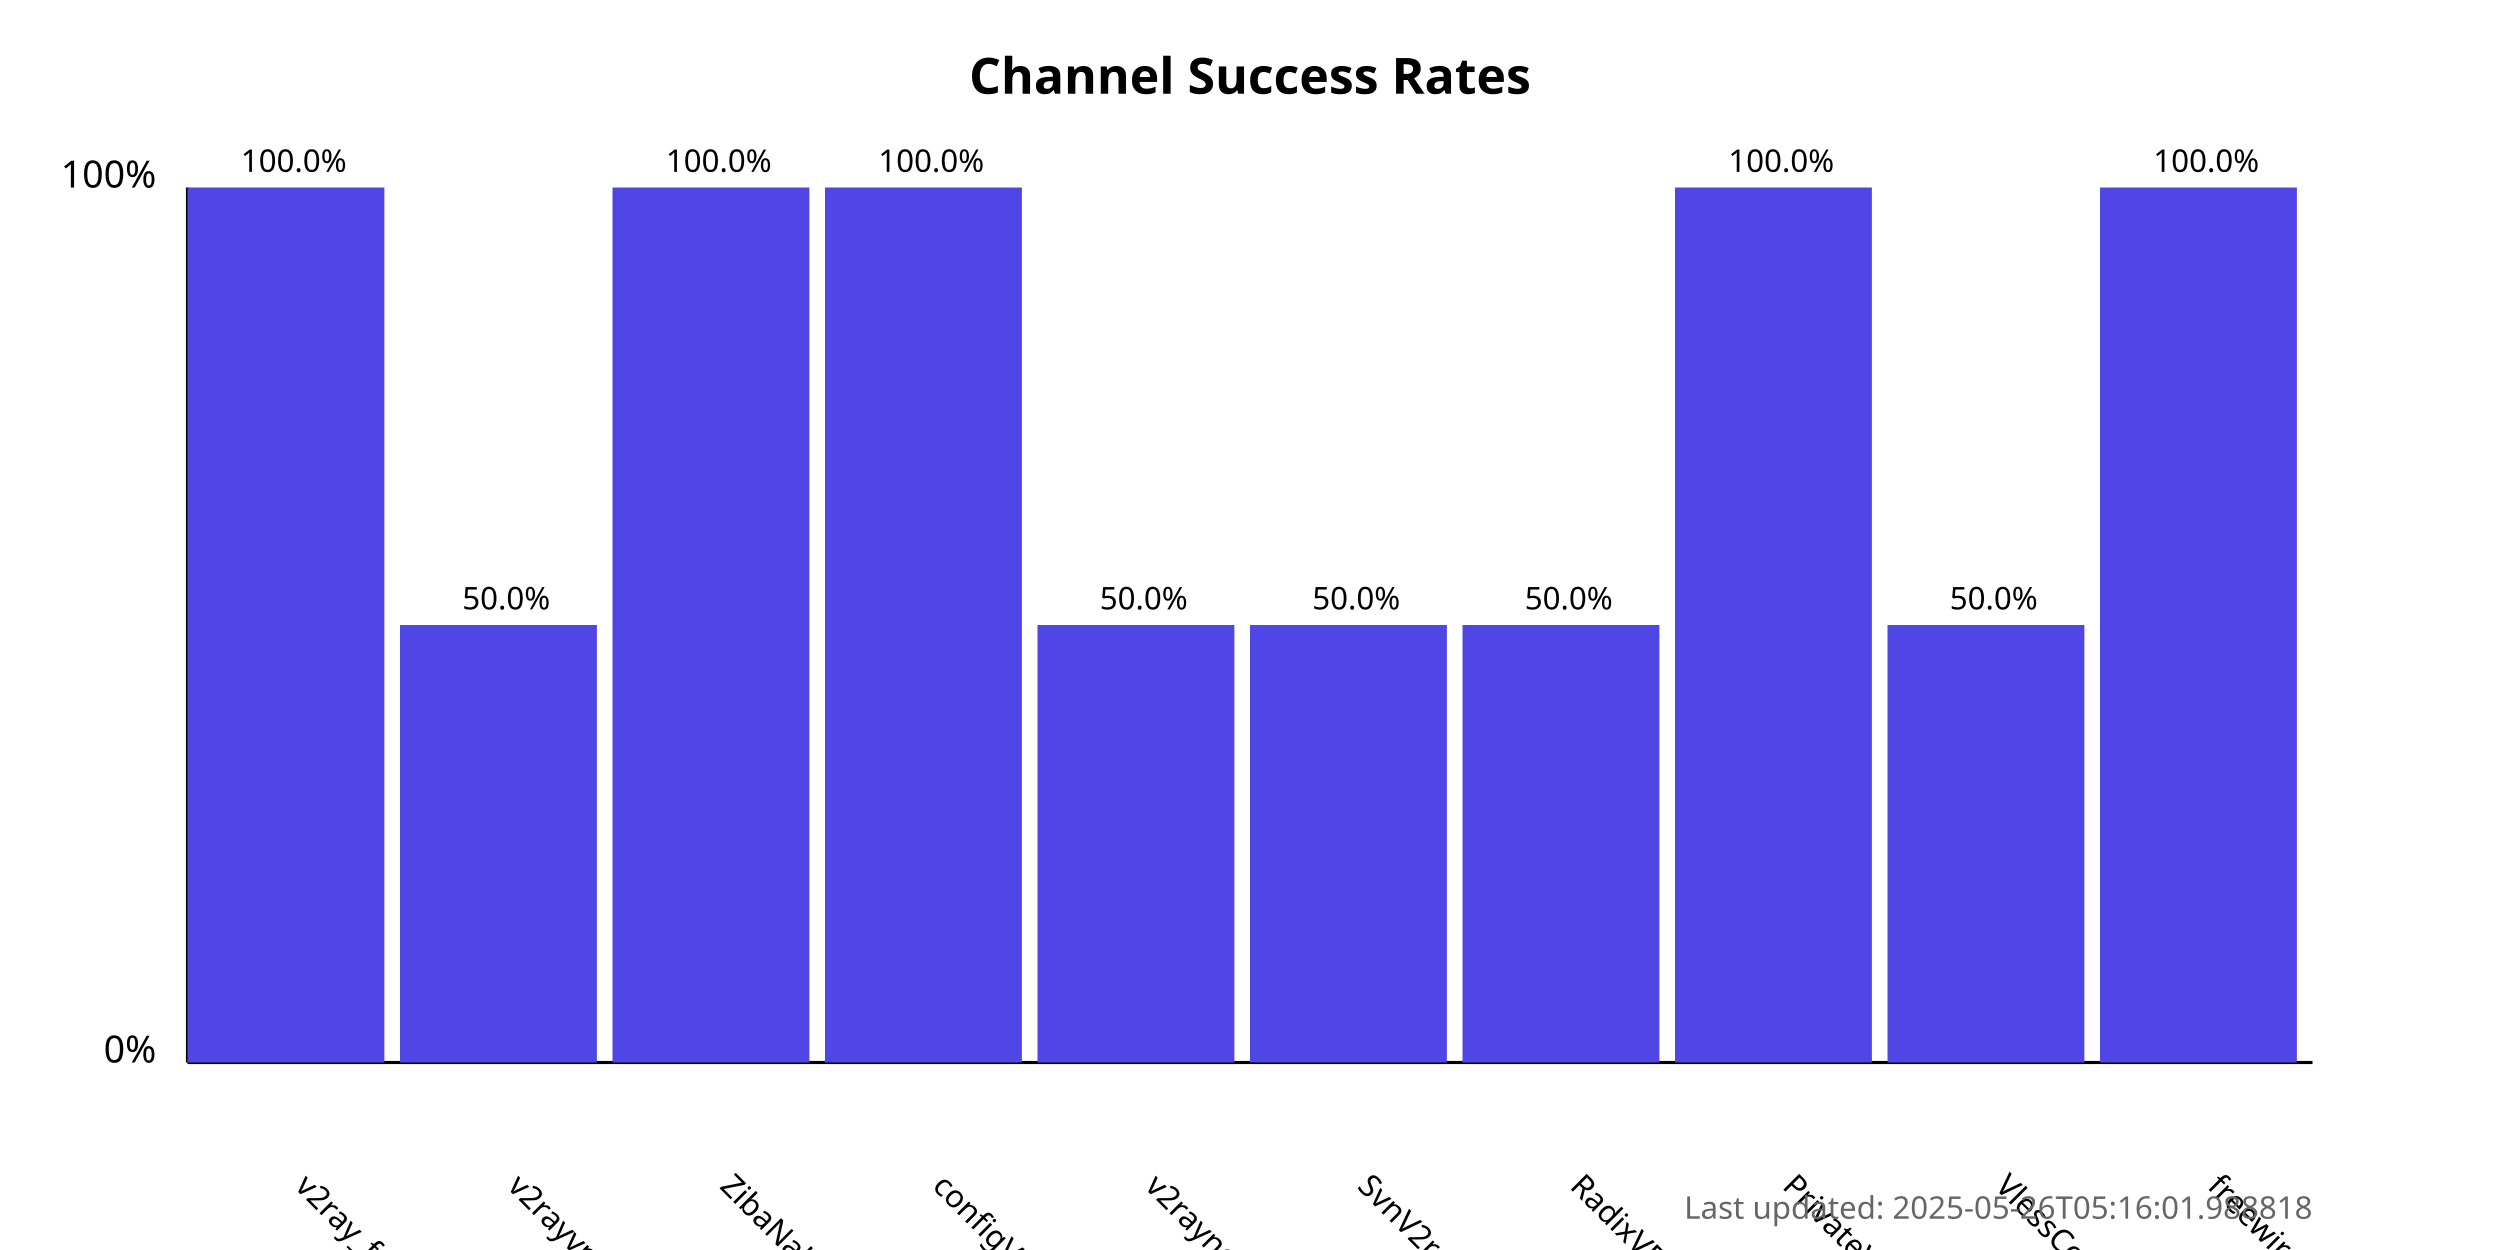
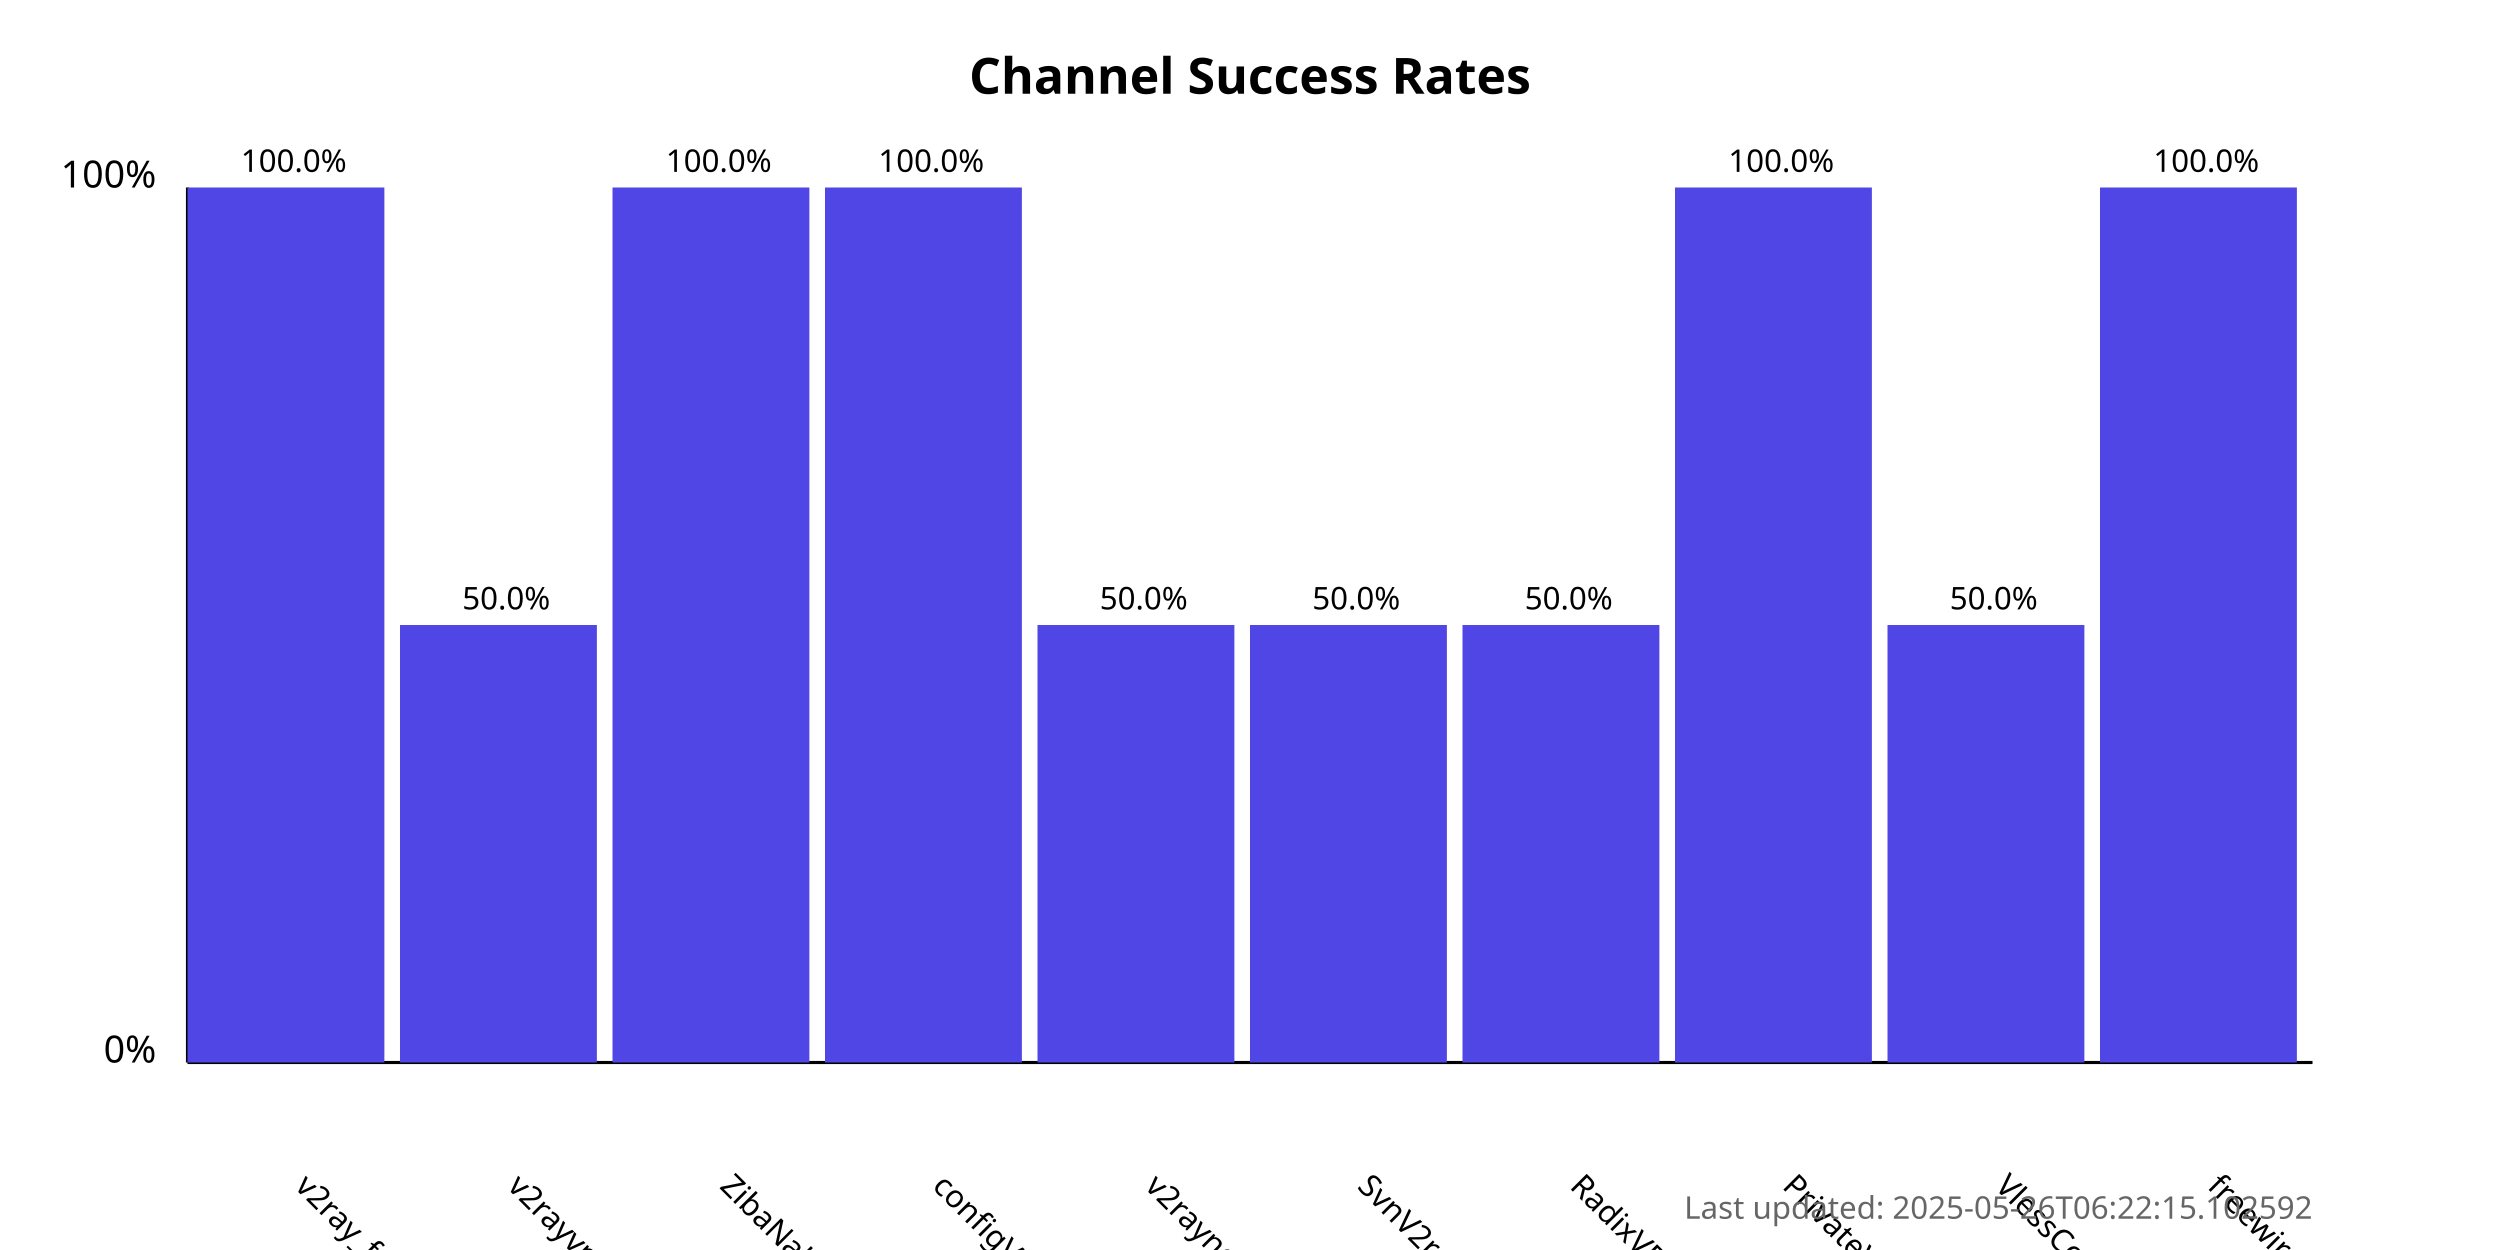
<svg xmlns="http://www.w3.org/2000/svg" width="800" height="400">
  <style>
            .chart-title { font: bold 16px sans-serif; }
            .axis-label { font: 12px sans-serif; }
            .tick-label { font: 10px sans-serif; }
            .bar { fill: #4f46e5; }
            .bar:hover { fill: #6366f1; }
            .timestamp { font: 10px sans-serif; fill: #666; }
        </style>
  <text x="400.0" y="30" text-anchor="middle" class="chart-title">
            Channel Success Rates
        </text>
  <line x1="60" y1="340" x2="60" y2="60" stroke="black" stroke-width="1" />
  <line x1="60" y1="340" x2="740" y2="340" stroke="black" stroke-width="1" />
  <text x="50" y="340" text-anchor="end" class="axis-label">0%</text>
  <text x="50" y="60" text-anchor="end" class="axis-label">100%</text>
  <g>
    <rect x="60" y="60.0" width="63.0" height="280.0" class="bar" />
    <text x="94.0" y="380" transform="rotate(45, 94.0, 380)" text-anchor="start" class="tick-label">
                v2ray_free_conf
            </text>
    <text x="94.0" y="55.0" text-anchor="middle" class="tick-label">
                100.0%
            </text>
  </g>
  <g>
    <rect x="128.0" y="200.0" width="63.0" height="140.0" class="bar" />
    <text x="162.0" y="380" transform="rotate(45, 162.0, 380)" text-anchor="start" class="tick-label">
                v2rayvpno
            </text>
    <text x="162.0" y="195.0" text-anchor="middle" class="tick-label">
                50.0%
            </text>
  </g>
  <g>
    <rect x="196.0" y="60.0" width="63.0" height="280.0" class="bar" />
    <text x="230.0" y="380" transform="rotate(45, 230.0, 380)" text-anchor="start" class="tick-label">
                ZibaNabz
            </text>
    <text x="230.0" y="55.0" text-anchor="middle" class="tick-label">
                100.0%
            </text>
  </g>
  <g>
    <rect x="264.0" y="60.0" width="63.0" height="280.0" class="bar" />
    <text x="298.0" y="380" transform="rotate(45, 298.0, 380)" text-anchor="start" class="tick-label">
                configV2rayForFree
            </text>
    <text x="298.0" y="55.0" text-anchor="middle" class="tick-label">
                100.0%
            </text>
  </g>
  <g>
    <rect x="332.0" y="200.0" width="63.0" height="140.0" class="bar" />
    <text x="366.0" y="380" transform="rotate(45, 366.0, 380)" text-anchor="start" class="tick-label">
                v2rayngvpn
            </text>
    <text x="366.0" y="195.0" text-anchor="middle" class="tick-label">
                50.0%
            </text>
  </g>
  <g>
    <rect x="400.0" y="200.0" width="63.0" height="140.0" class="bar" />
    <text x="434.0" y="380" transform="rotate(45, 434.0, 380)" text-anchor="start" class="tick-label">
                SvnV2ray
            </text>
    <text x="434.0" y="195.0" text-anchor="middle" class="tick-label">
                50.0%
            </text>
  </g>
  <g>
    <rect x="468.0" y="200.0" width="63.0" height="140.0" class="bar" />
    <text x="502.0" y="380" transform="rotate(45, 502.0, 380)" text-anchor="start" class="tick-label">
                RadixVPN
            </text>
    <text x="502.0" y="195.0" text-anchor="middle" class="tick-label">
                50.0%
            </text>
  </g>
  <g>
    <rect x="536.0" y="60.0" width="63.0" height="280.0" class="bar" />
    <text x="570.0" y="380" transform="rotate(45, 570.0, 380)" text-anchor="start" class="tick-label">
                PrivateVPNs
            </text>
    <text x="570.0" y="55.0" text-anchor="middle" class="tick-label">
                100.0%
            </text>
  </g>
  <g>
    <rect x="604.0" y="200.0" width="63.0" height="140.0" class="bar" />
    <text x="638.0" y="380" transform="rotate(45, 638.0, 380)" text-anchor="start" class="tick-label">
                VlessConfig
            </text>
    <text x="638.0" y="195.0" text-anchor="middle" class="tick-label">
                50.0%
            </text>
  </g>
  <g>
    <rect x="672.0" y="60.0" width="63.0" height="280.0" class="bar" />
    <text x="706.0" y="380" transform="rotate(45, 706.0, 380)" text-anchor="start" class="tick-label">
                freewireguard
            </text>
    <text x="706.0" y="55.0" text-anchor="middle" class="tick-label">
                100.0%
            </text>
  </g>
  <text x="740" y="390" text-anchor="end" class="timestamp">
-             Last updated: 2025-05-26T05:16:01.988818
+             Last updated: 2025-05-26T06:22:15.102592
        </text>
</svg>
